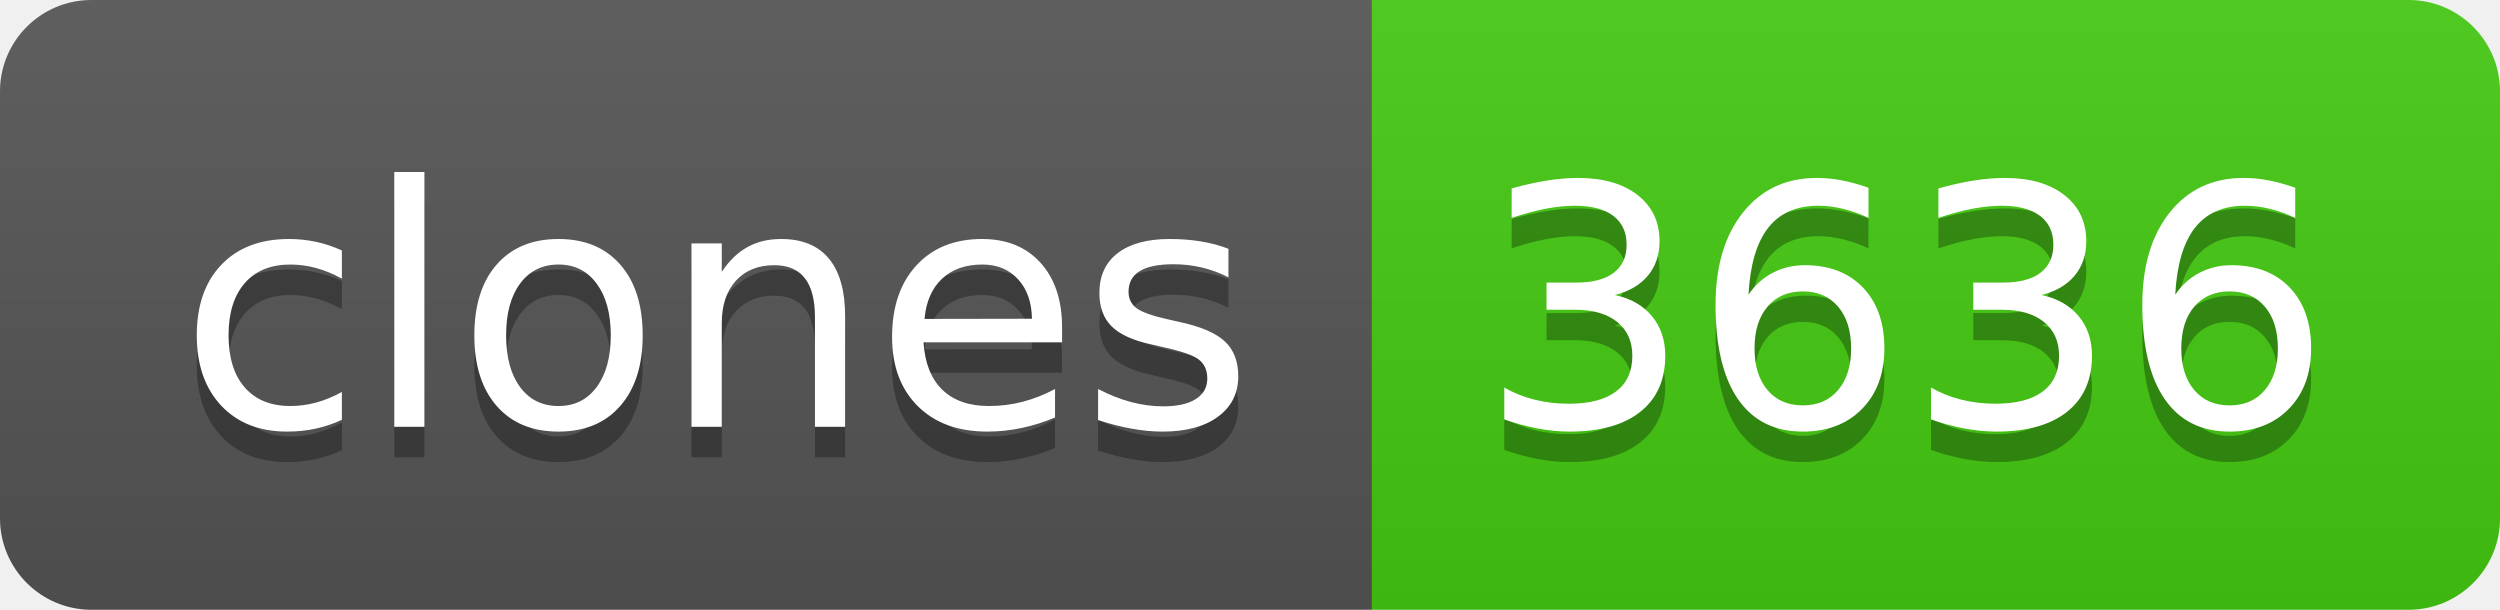
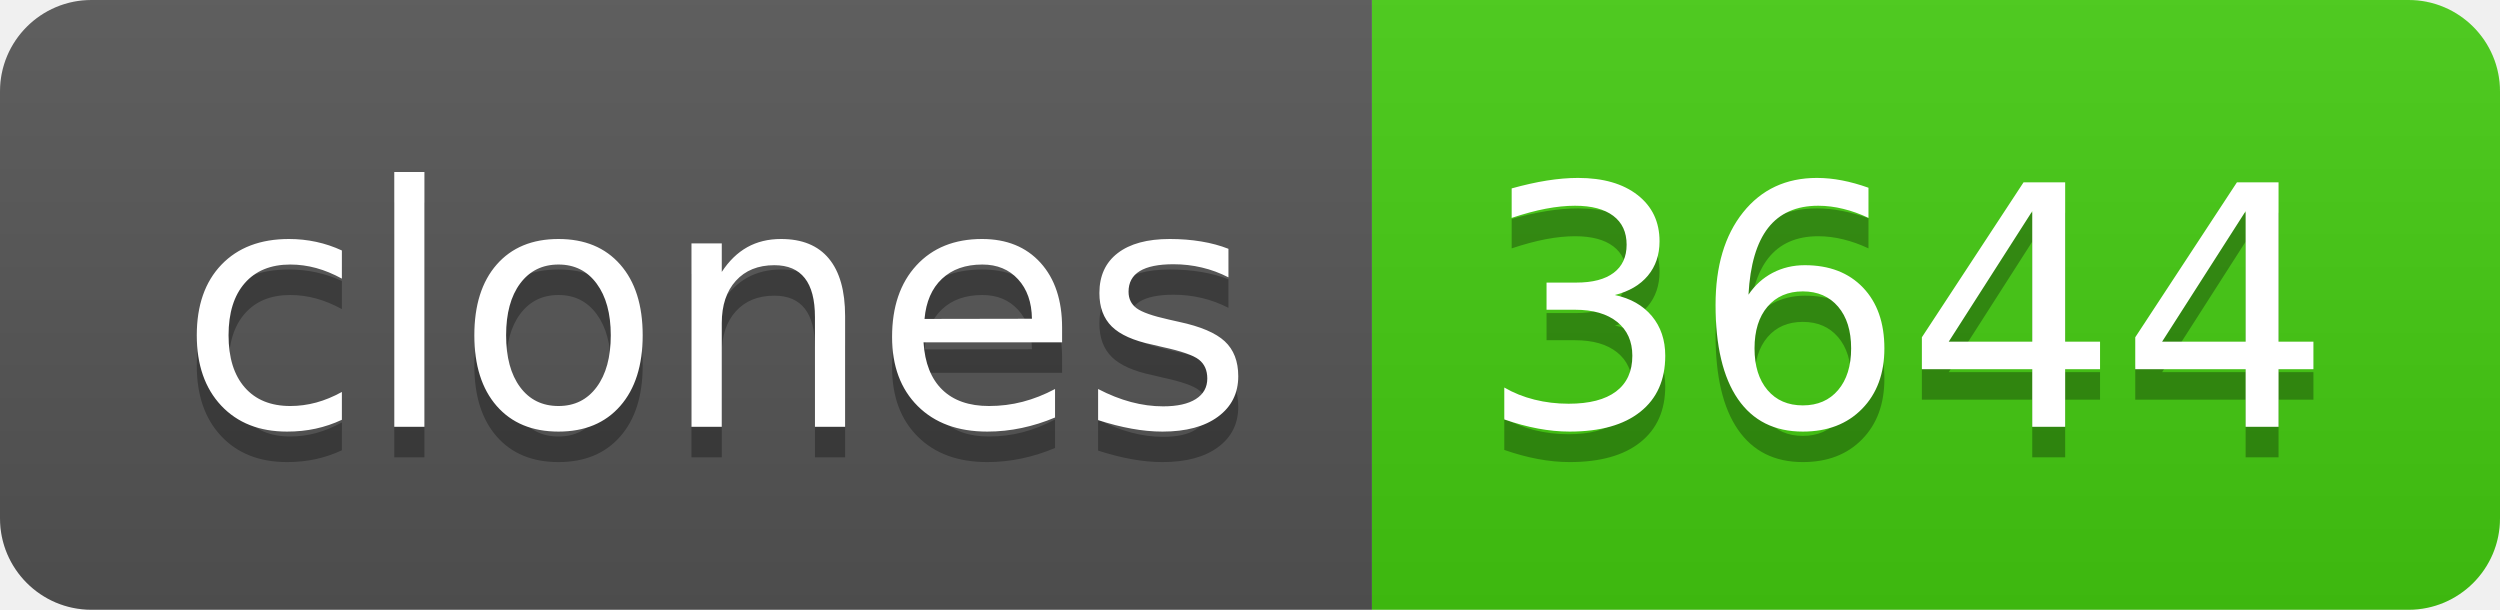
- <svg xmlns="http://www.w3.org/2000/svg" width="82" height="20" role="img" aria-label="clones: 3636">
+ <svg xmlns="http://www.w3.org/2000/svg" width="82" height="20" role="img" aria-label="clones: 3644">
  <linearGradient id="s" x2="0" y2="100%">
    <stop offset="0" stop-color="#bbb" stop-opacity=".1" />
    <stop offset="1" stop-opacity=".1" />
  </linearGradient>
  <clipPath id="r">
    <rect width="82" height="20" rx="3" fill="#fff" />
  </clipPath>
  <g clip-path="url(#r)">
    <rect width="45" height="20" fill="#555" />
    <rect x="45" width="37" height="20" fill="#4c1" />
    <rect width="82" height="20" fill="url(#s)" />
  </g>
  <g fill="#fff" text-anchor="middle" font-family="Verdana,Geneva,DejaVu Sans,sans-serif" text-rendering="geometricPrecision" font-size="110">
    <text aria-hidden="true" x="235" y="150" fill="#010101" fill-opacity=".3" transform="scale(.1)" textLength="350">clones</text>
    <text x="235" y="140" transform="scale(.1)" fill="#fff" textLength="350">clones</text>
-     <text aria-hidden="true" x="625" y="150" fill="#010101" fill-opacity=".3" transform="scale(.1)" textLength="270">3636</text>
-     <text x="625" y="140" transform="scale(.1)" fill="#fff" textLength="270">3636</text>
+     <text aria-hidden="true" x="625" y="150" fill="#010101" fill-opacity=".3" transform="scale(.1)" textLength="270">3644</text>
+     <text x="625" y="140" transform="scale(.1)" fill="#fff" textLength="270">3644</text>
  </g>
</svg>
